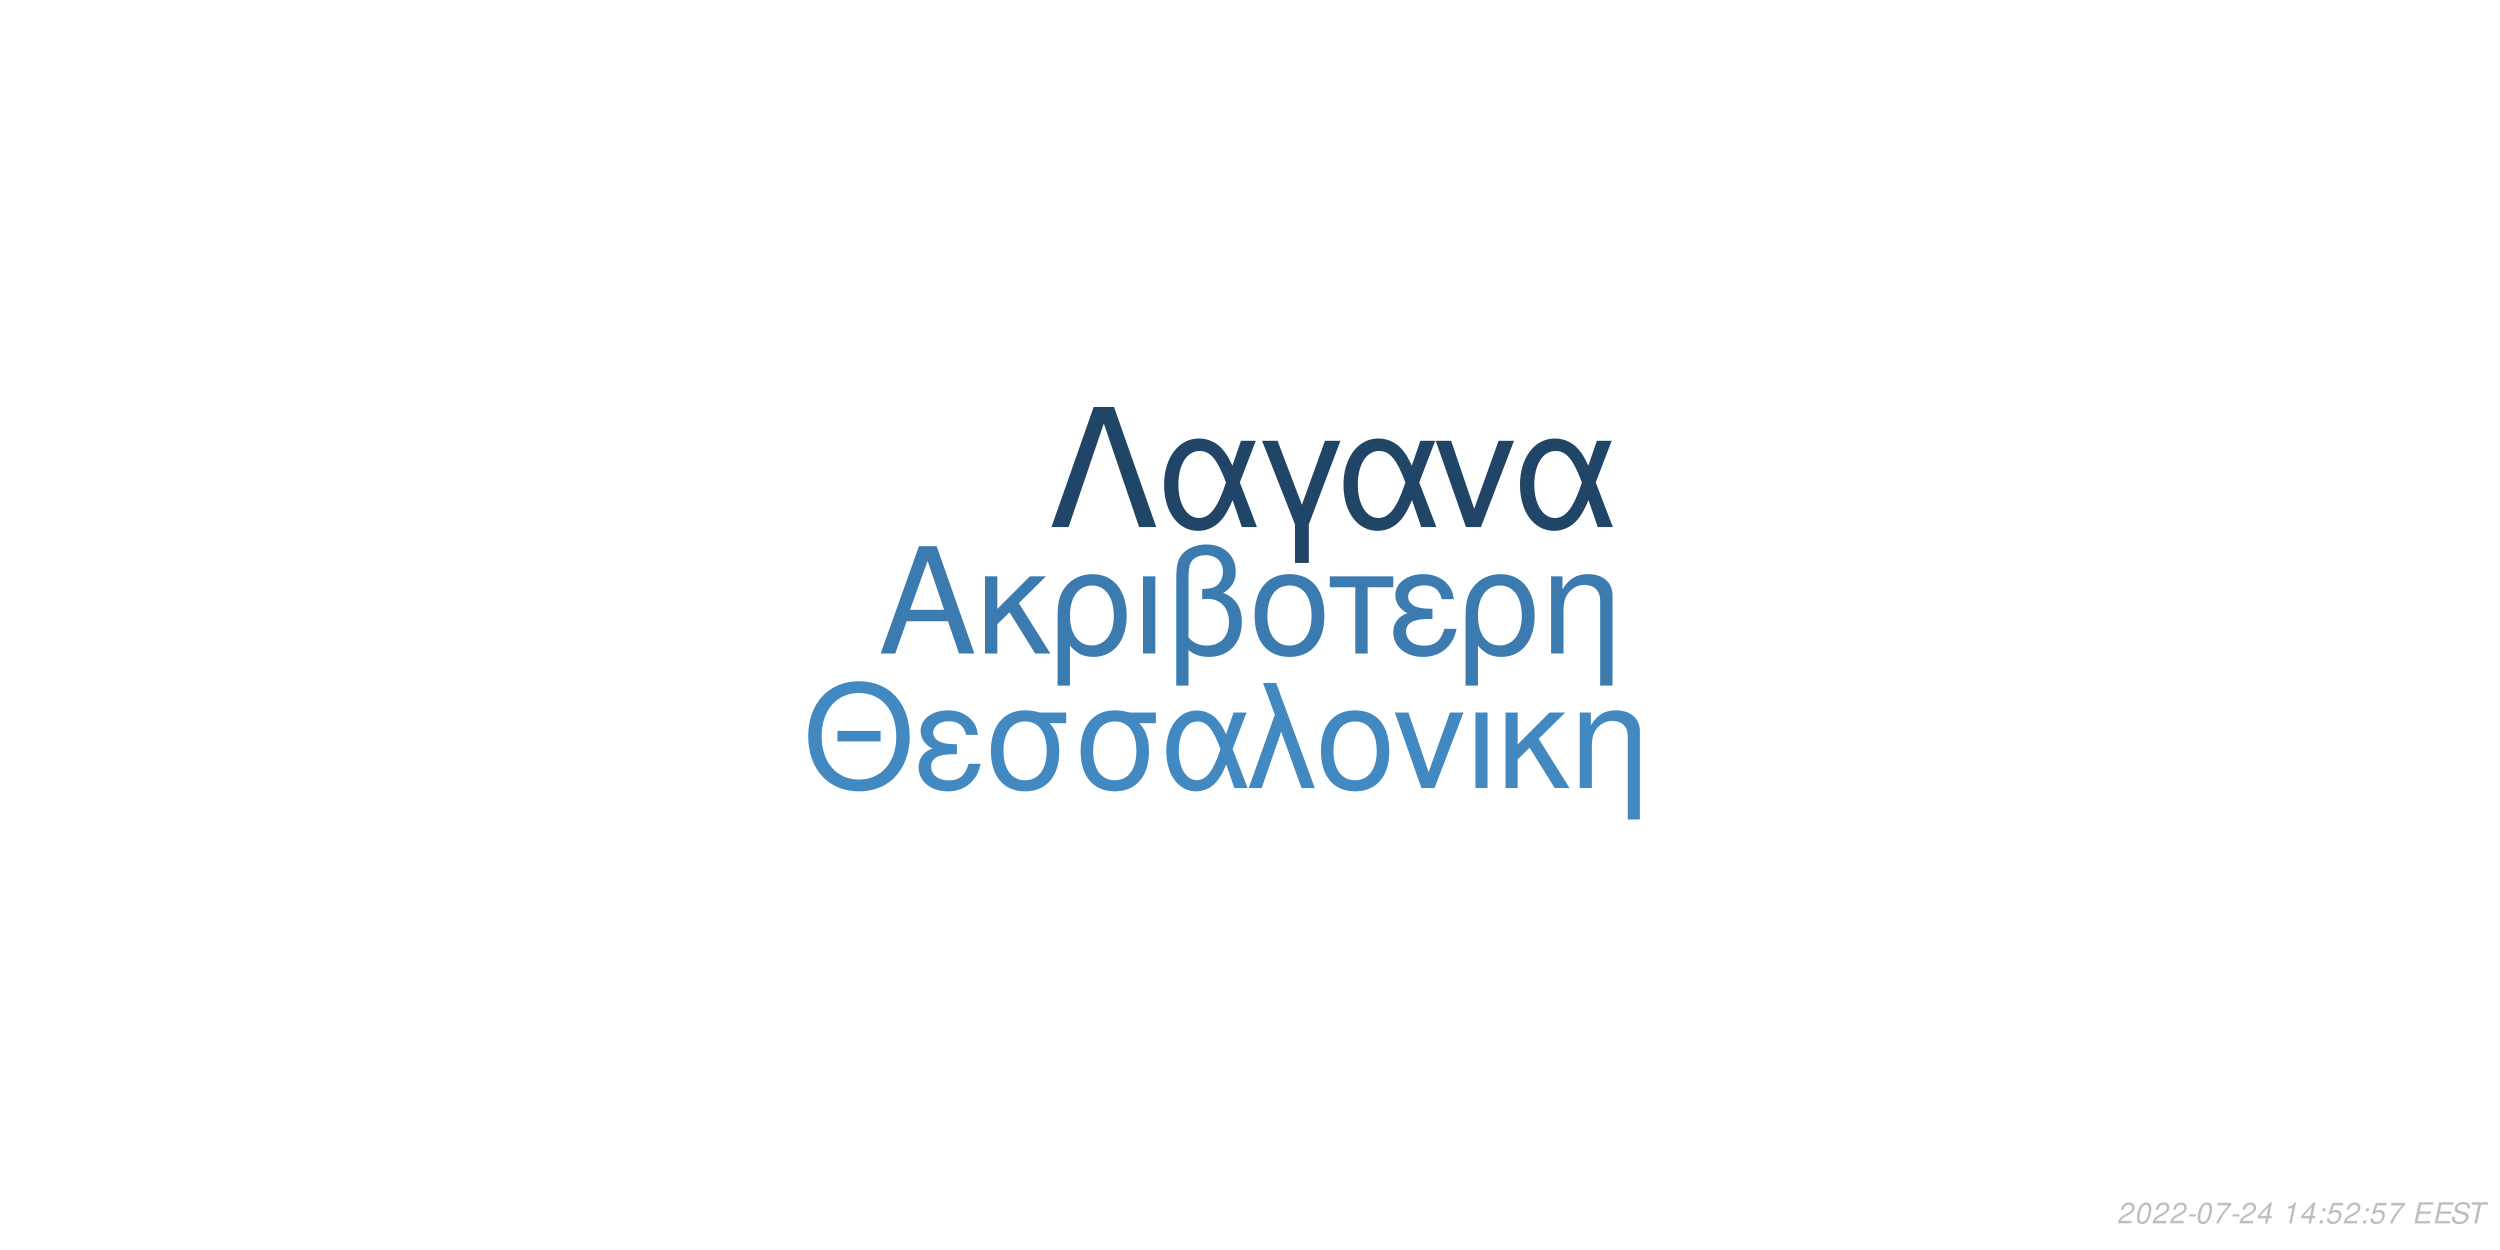
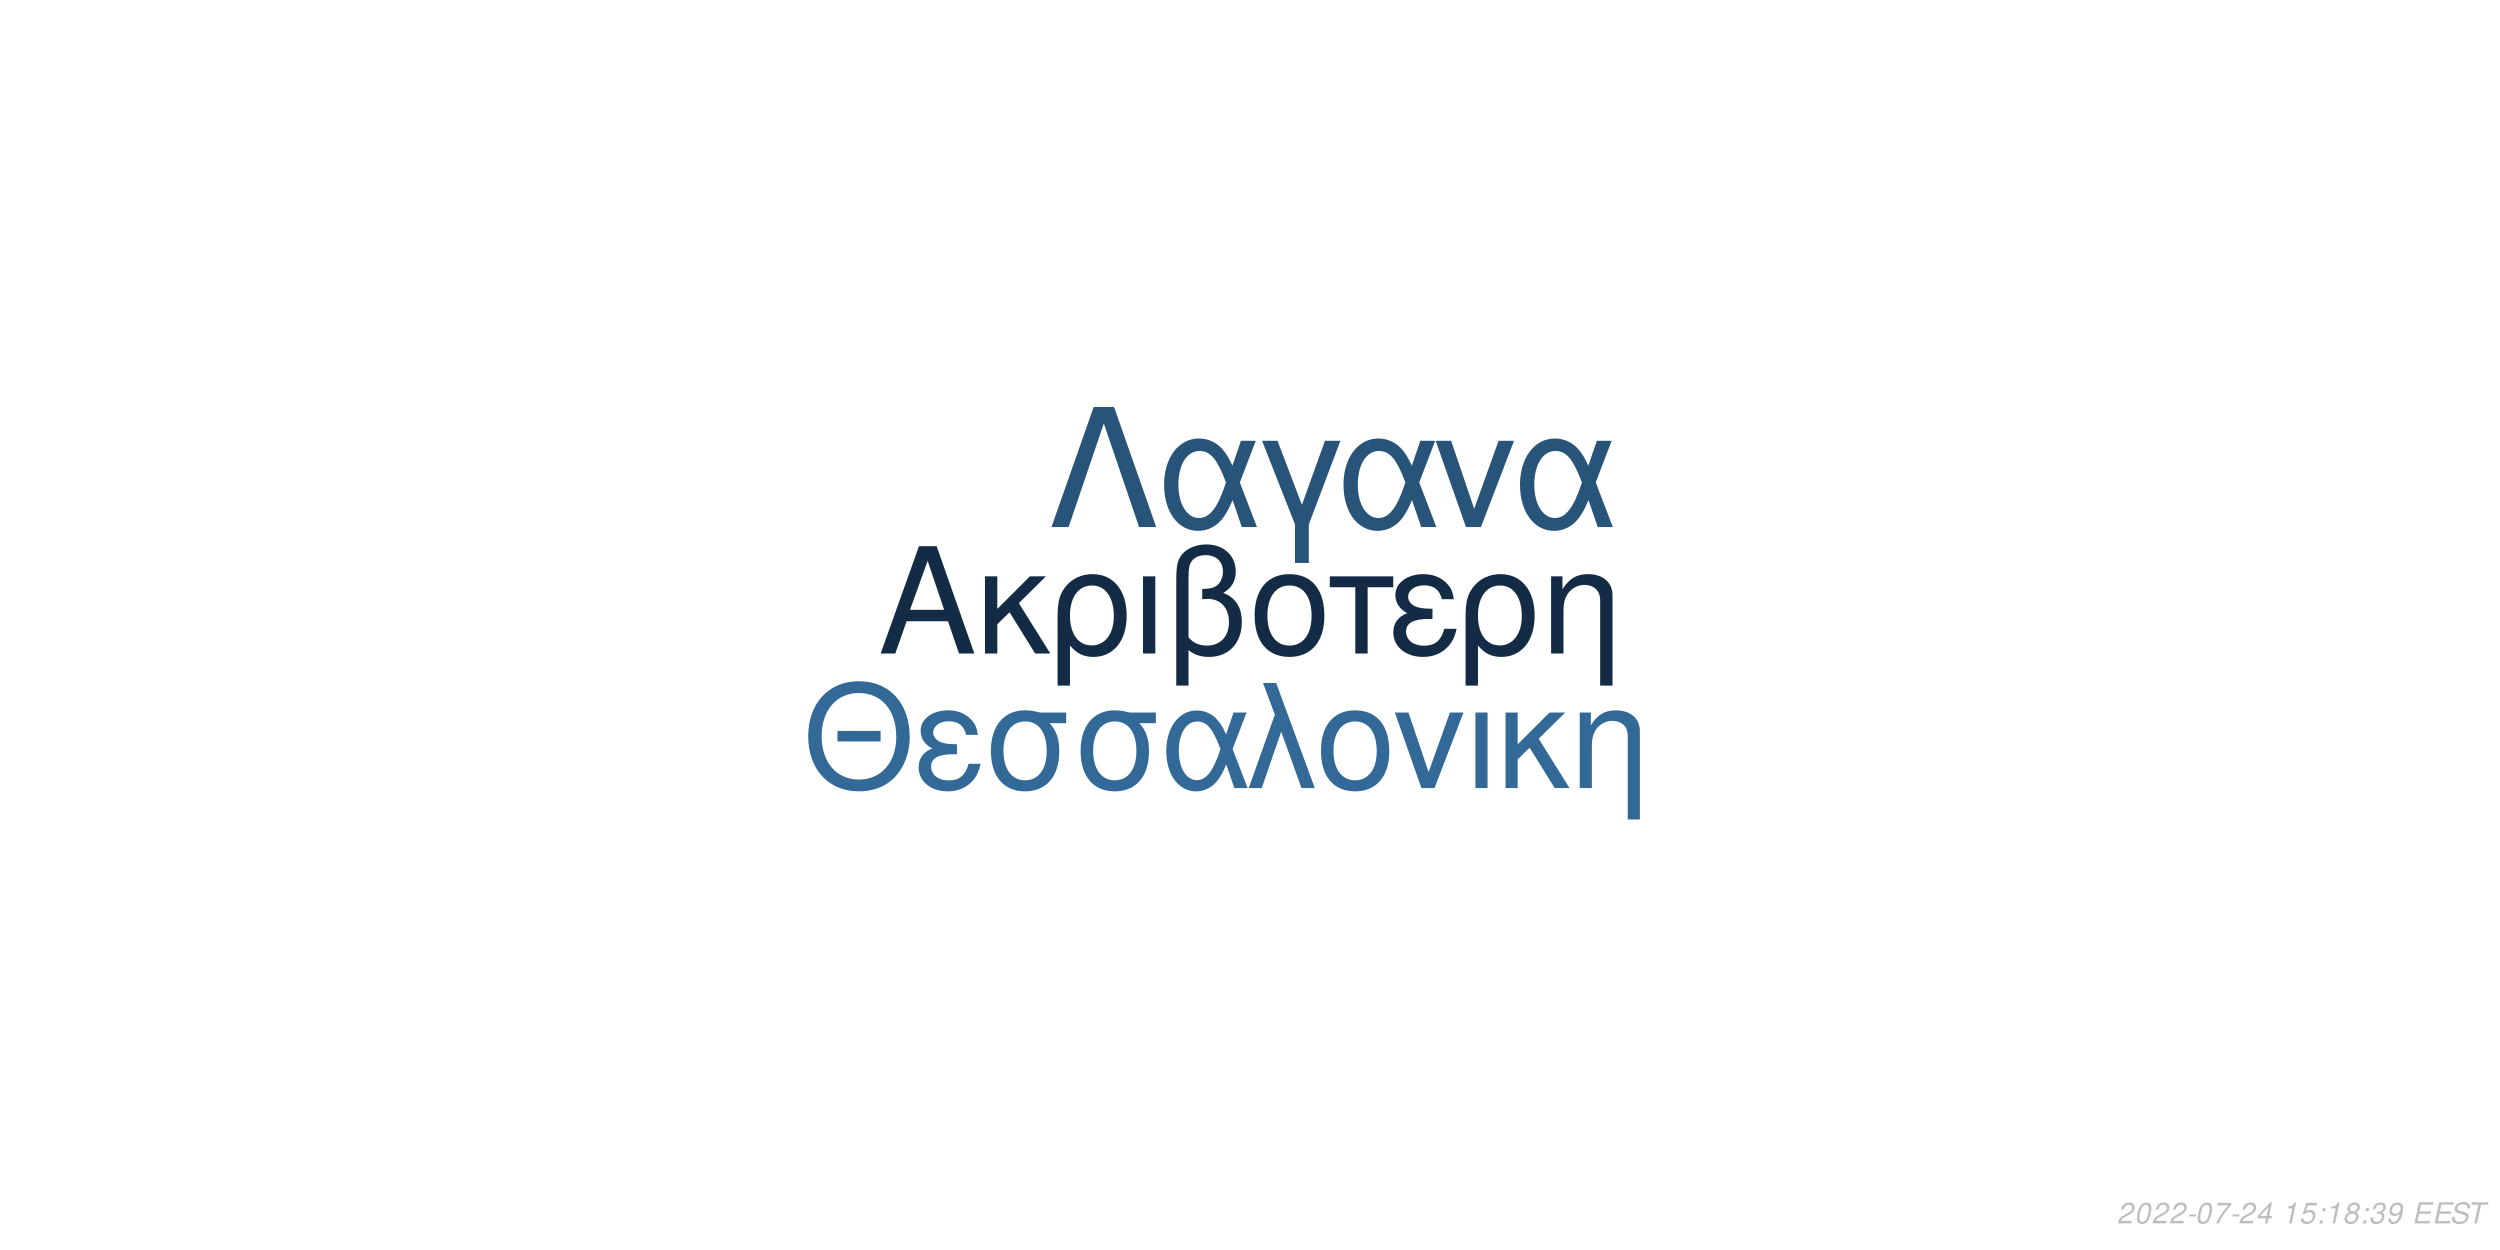
<svg xmlns="http://www.w3.org/2000/svg" xmlns:xlink="http://www.w3.org/1999/xlink" width="864pt" height="432pt" viewBox="0 0 864 432" version="1.1">
  <defs>
    <g>
      <symbol overflow="visible" id="glyph0-0">
        <path style="stroke:none;" d="" />
      </symbol>
      <symbol overflow="visible" id="glyph0-1">
        <path style="stroke:none;" d="M 24.125 -11.141 L 27.938 0 L 33.234 0 L 20.203 -37.094 L 14.094 -37.094 L 0.859 0 L 5.906 0 L 9.828 -11.141 Z M 22.797 -15.109 L 11 -15.109 L 17.094 -32.016 Z M 22.797 -15.109 " />
      </symbol>
      <symbol overflow="visible" id="glyph0-2">
        <path style="stroke:none;" d="M 7.172 -15.422 L 7.172 -26.672 L 2.906 -26.672 L 2.906 0 L 7.172 0 L 7.172 -10.125 L 11.406 -14.25 L 20.25 0 L 25.5 0 L 14.609 -17.406 L 23.969 -26.672 L 18.422 -26.672 Z M 7.172 -15.422 " />
      </symbol>
      <symbol overflow="visible" id="glyph0-3">
        <path style="stroke:none;" d="M 3 11.094 L 7.281 11.094 L 7.281 -2.797 C 9.516 -0.047 11.953 1.172 15.375 1.172 C 22.344 1.172 26.875 -4.422 26.875 -13.031 C 26.875 -21.891 22.297 -27.438 15.062 -27.438 C 11.297 -27.438 7.984 -25.906 5.797 -23.156 C 3.672 -20.516 3 -17.969 3 -12.359 Z M 14.906 -23.516 C 19.547 -23.516 22.438 -19.438 22.438 -12.922 C 22.438 -6.812 19.391 -2.797 14.812 -2.797 C 10.172 -2.797 7.281 -6.766 7.281 -13.125 C 7.281 -19.484 10.234 -23.516 14.906 -23.516 Z M 14.906 -23.516 " />
      </symbol>
      <symbol overflow="visible" id="glyph0-4">
        <path style="stroke:none;" d="M 3.516 0 L 7.781 0 L 7.781 -26.672 L 3.516 -26.672 Z M 3.516 0 " />
      </symbol>
      <symbol overflow="visible" id="glyph0-5">
        <path style="stroke:none;" d="M 4.016 11.094 L 8.25 11.094 L 8.25 -1.172 C 10.172 0.406 12.422 1.172 15.312 1.172 C 22.188 1.172 26.672 -3.609 26.672 -10.891 C 26.672 -15.984 24.578 -19.234 20.25 -20.969 C 23.109 -22.547 24.578 -25.031 24.578 -28.344 C 24.578 -33.844 20.406 -37.703 14.453 -37.703 C 10.938 -37.703 7.734 -36.391 6 -34.25 C 4.484 -32.422 4.016 -30.328 4.016 -25.391 Z M 8.25 -25.656 C 8.25 -29.359 8.5 -30.844 9.469 -32.062 C 10.375 -33.281 12.156 -34 14.094 -34 C 17.812 -34 20.156 -31.812 20.156 -28.297 C 20.156 -25.953 18.984 -23.812 17.297 -23.047 C 16.281 -22.547 15.469 -22.438 12.984 -22.297 L 12.984 -18.781 C 13.734 -18.828 14.344 -18.875 14.969 -18.875 C 19.344 -18.875 22.234 -15.719 22.234 -10.891 C 22.234 -5.906 19.281 -2.75 14.656 -2.75 C 11.953 -2.75 9.922 -3.609 8.25 -5.594 Z M 8.25 -25.656 " />
      </symbol>
      <symbol overflow="visible" id="glyph0-6">
        <path style="stroke:none;" d="M 14.094 -27.438 C 6.562 -27.438 2.094 -22.094 2.094 -13.125 C 2.094 -4.125 6.562 1.172 14.141 1.172 C 21.672 1.172 26.203 -4.172 26.203 -12.922 C 26.203 -22.188 21.828 -27.438 14.094 -27.438 Z M 14.141 -23.516 C 18.938 -23.516 21.781 -19.594 21.781 -12.984 C 21.781 -6.672 18.828 -2.75 14.141 -2.75 C 9.422 -2.75 6.516 -6.672 6.516 -13.125 C 6.516 -19.594 9.422 -23.516 14.141 -23.516 Z M 14.141 -23.516 " />
      </symbol>
      <symbol overflow="visible" id="glyph0-7">
        <path style="stroke:none;" d="M 7.891 0 L 12.156 0 L 12.156 -22.906 L 21.016 -22.906 L 21.016 -26.672 L -0.922 -26.672 L -0.922 -22.906 L 7.891 -22.906 Z M 7.891 0 " />
      </symbol>
      <symbol overflow="visible" id="glyph0-8">
        <path style="stroke:none;" d="M 14.562 -15.469 C 11.344 -15.469 9.562 -15.781 8.297 -16.438 C 6.922 -17.203 6.156 -18.328 6.156 -19.547 C 6.156 -21.891 8.453 -23.562 11.656 -23.562 C 15.062 -23.562 16.953 -22.094 17.812 -18.781 L 21.938 -18.781 C 21.578 -21.266 21.062 -22.5 19.797 -23.922 C 17.812 -26.203 14.906 -27.438 11.453 -27.438 C 5.797 -27.438 1.734 -24.375 1.734 -20.203 C 1.734 -17.609 3.156 -15.375 5.859 -13.938 C 2.797 -12.875 1.016 -10.484 1.016 -7.328 C 1.016 -2.391 5.297 1.172 11.25 1.172 C 14.969 1.172 17.906 -0.109 20.156 -2.641 C 21.578 -4.328 22.297 -5.797 22.906 -8.547 L 18.672 -8.547 C 17.5 -4.422 15.422 -2.703 11.609 -2.703 C 7.938 -2.703 5.438 -4.688 5.438 -7.578 C 5.438 -10.578 7.938 -11.953 13.484 -11.953 C 13.641 -11.953 14.094 -11.953 14.562 -11.906 Z M 14.562 -15.469 " />
      </symbol>
      <symbol overflow="visible" id="glyph0-9">
        <path style="stroke:none;" d="M 3.562 -26.672 L 3.562 0 L 7.844 0 L 7.844 -14.703 C 7.844 -17.906 8.5 -19.891 10.031 -21.531 C 11.406 -22.953 13.188 -23.719 15.062 -23.719 C 18.375 -23.719 20.516 -21.672 20.516 -18.469 L 20.516 11.094 L 24.781 11.094 L 24.781 -20.156 C 24.781 -24.578 21.469 -27.438 16.328 -27.438 C 12.359 -27.438 9.828 -25.906 7.484 -22.188 L 7.484 -26.672 Z M 3.562 -26.672 " />
      </symbol>
      <symbol overflow="visible" id="glyph1-0">
        <path style="stroke:none;" d="" />
      </symbol>
      <symbol overflow="visible" id="glyph1-1">
        <path style="stroke:none;" d="M 26.859 -19.734 L 11.953 -19.734 L 11.953 -16.094 L 26.859 -16.094 Z M 19.328 -36.922 C 8.922 -36.922 1.844 -29.25 1.844 -17.891 C 1.844 -6.484 8.875 1.141 19.391 1.141 C 23.812 1.141 27.703 -0.203 30.641 -2.688 C 34.578 -6.031 36.922 -11.656 36.922 -17.594 C 36.922 -29.297 30 -36.922 19.328 -36.922 Z M 19.328 -32.844 C 27.203 -32.844 32.281 -26.906 32.281 -17.688 C 32.281 -8.922 27.062 -2.938 19.391 -2.938 C 11.609 -2.938 6.484 -8.922 6.484 -17.891 C 6.484 -26.859 11.609 -32.844 19.328 -32.844 Z M 19.328 -32.844 " />
      </symbol>
      <symbol overflow="visible" id="glyph1-2">
        <path style="stroke:none;" d="M 14.25 -15.141 C 11.109 -15.141 9.375 -15.453 8.125 -16.094 C 6.781 -16.844 6.031 -17.938 6.031 -19.141 C 6.031 -21.422 8.266 -23.078 11.406 -23.078 C 14.75 -23.078 16.594 -21.625 17.438 -18.391 L 21.469 -18.391 C 21.125 -20.828 20.625 -22.031 19.391 -23.422 C 17.438 -25.656 14.594 -26.859 11.219 -26.859 C 5.688 -26.859 1.688 -23.875 1.688 -19.781 C 1.688 -17.234 3.094 -15.047 5.734 -13.656 C 2.734 -12.609 1 -10.266 1 -7.172 C 1 -2.344 5.188 1.141 11.016 1.141 C 14.656 1.141 17.547 -0.094 19.734 -2.594 C 21.125 -4.234 21.828 -5.688 22.422 -8.375 L 18.281 -8.375 C 17.141 -4.328 15.094 -2.641 11.359 -2.641 C 7.766 -2.641 5.328 -4.578 5.328 -7.422 C 5.328 -10.359 7.766 -11.703 13.203 -11.703 C 13.359 -11.703 13.797 -11.703 14.25 -11.656 Z M 14.25 -15.141 " />
      </symbol>
      <symbol overflow="visible" id="glyph1-3">
        <path style="stroke:none;" d="M 29 -26.109 L 19.938 -26.109 C 17.594 -26.703 16.438 -26.859 14.703 -26.859 C 7.469 -26.859 2.984 -21.469 2.984 -12.859 C 2.984 -4.031 7.375 1.141 14.797 1.141 C 22.172 1.141 26.609 -4.078 26.609 -12.656 C 26.609 -17.047 25.656 -19.828 23.266 -22.422 L 29 -22.422 Z M 14.797 -23.016 C 19.531 -23.016 22.266 -19.234 22.266 -12.75 C 22.266 -6.531 19.438 -2.688 14.797 -2.688 C 10.172 -2.688 7.328 -6.531 7.328 -12.859 C 7.328 -19.188 10.172 -23.016 14.797 -23.016 Z M 14.797 -23.016 " />
      </symbol>
      <symbol overflow="visible" id="glyph1-4">
        <path style="stroke:none;" d="M 29.344 -26.109 L 24.859 -26.109 L 22.266 -18.578 C 21.125 -21.031 20.484 -22.125 19.328 -23.469 C 17.547 -25.609 14.906 -26.812 12.156 -26.812 C 5.984 -26.812 1.594 -20.984 1.594 -12.812 C 1.594 -4.578 5.828 1.141 11.906 1.141 C 14.953 1.141 17.734 -0.344 19.625 -3.047 C 20.672 -4.531 21.281 -5.688 22.328 -8.172 L 25.109 0 L 29.703 0 L 24.516 -13.5 Z M 20.328 -13.5 C 17.891 -5.922 15.453 -2.734 12.156 -2.734 C 8.516 -2.734 5.922 -6.922 5.922 -12.812 C 5.922 -18.938 8.516 -23.016 12.359 -23.016 C 15.594 -23.016 17.688 -20.531 20.328 -13.5 Z M 20.328 -13.5 " />
      </symbol>
      <symbol overflow="visible" id="glyph1-5">
        <path style="stroke:none;" d="M 1.094 0 L 5.578 0 L 12.312 -19.484 L 19.328 0 L 23.922 0 L 10.562 -36.328 L 6.031 -36.328 L 10.109 -25.359 Z M 1.094 0 " />
      </symbol>
      <symbol overflow="visible" id="glyph1-6">
        <path style="stroke:none;" d="M 13.797 -26.859 C 6.422 -26.859 2.047 -21.625 2.047 -12.859 C 2.047 -4.031 6.422 1.141 13.859 1.141 C 21.234 1.141 25.656 -4.078 25.656 -12.656 C 25.656 -21.719 21.375 -26.859 13.797 -26.859 Z M 13.859 -23.016 C 18.531 -23.016 21.328 -19.188 21.328 -12.703 C 21.328 -6.531 18.438 -2.688 13.859 -2.688 C 9.219 -2.688 6.375 -6.531 6.375 -12.859 C 6.375 -19.188 9.219 -23.016 13.859 -23.016 Z M 13.859 -23.016 " />
      </symbol>
      <symbol overflow="visible" id="glyph1-7">
        <path style="stroke:none;" d="M 14.297 0 L 24.312 -26.109 L 19.625 -26.109 L 12.25 -5.531 L 5.281 -26.109 L 0.594 -26.109 L 9.766 0 Z M 14.297 0 " />
      </symbol>
      <symbol overflow="visible" id="glyph1-8">
        <path style="stroke:none;" d="M 3.438 0 L 7.625 0 L 7.625 -26.109 L 3.438 -26.109 Z M 3.438 0 " />
      </symbol>
      <symbol overflow="visible" id="glyph1-9">
        <path style="stroke:none;" d="M 7.031 -15.094 L 7.031 -26.109 L 2.844 -26.109 L 2.844 0 L 7.031 0 L 7.031 -9.922 L 11.156 -13.953 L 19.828 0 L 24.969 0 L 14.297 -17.047 L 23.469 -26.109 L 18.031 -26.109 Z M 7.031 -15.094 " />
      </symbol>
      <symbol overflow="visible" id="glyph1-10">
        <path style="stroke:none;" d="M 3.484 -26.109 L 3.484 0 L 7.672 0 L 7.672 -14.406 C 7.672 -17.547 8.328 -19.484 9.812 -21.078 C 11.156 -22.469 12.906 -23.219 14.75 -23.219 C 17.984 -23.219 20.078 -21.234 20.078 -18.094 L 20.078 10.859 L 24.266 10.859 L 24.266 -19.734 C 24.266 -24.062 21.031 -26.859 16 -26.859 C 12.109 -26.859 9.609 -25.359 7.328 -21.719 L 7.328 -26.109 Z M 3.484 -26.109 " />
      </symbol>
      <symbol overflow="visible" id="glyph2-0">
        <path style="stroke:none;" d="" />
      </symbol>
      <symbol overflow="visible" id="glyph2-1">
        <path style="stroke:none;" d="M 22.531 -41.484 L 15.484 -41.484 L 0.906 0 L 6.828 0 L 19 -35.797 L 31.188 0 L 37.109 0 Z M 22.531 -41.484 " />
      </symbol>
      <symbol overflow="visible" id="glyph2-2">
        <path style="stroke:none;" d="M 33.516 -29.812 L 28.391 -29.812 L 25.438 -21.219 C 24.125 -24.016 23.391 -25.266 22.078 -26.797 C 20.031 -29.25 17.016 -30.609 13.891 -30.609 C 6.828 -30.609 1.828 -23.953 1.828 -14.625 C 1.828 -5.234 6.656 1.312 13.594 1.312 C 17.078 1.312 20.266 -0.391 22.422 -3.469 C 23.609 -5.172 24.297 -6.484 25.5 -9.328 L 28.688 0 L 33.922 0 L 28 -15.422 Z M 23.219 -15.422 C 20.422 -6.766 17.641 -3.125 13.891 -3.125 C 9.734 -3.125 6.766 -7.906 6.766 -14.625 C 6.766 -21.625 9.734 -26.297 14.109 -26.297 C 17.812 -26.297 20.203 -23.453 23.219 -15.422 Z M 23.219 -15.422 " />
      </symbol>
      <symbol overflow="visible" id="glyph2-3">
        <path style="stroke:none;" d="M 12.062 12.406 L 16.844 12.406 L 16.844 -0.906 L 27.766 -29.812 L 22.422 -29.812 L 14.453 -7.688 L 6.031 -29.812 L 0.688 -29.812 L 12.062 -0.906 Z M 12.062 12.406 " />
      </symbol>
      <symbol overflow="visible" id="glyph2-4">
        <path style="stroke:none;" d="M 16.328 0 L 27.766 -29.812 L 22.422 -29.812 L 14 -6.312 L 6.031 -29.812 L 0.688 -29.812 L 11.156 0 Z M 16.328 0 " />
      </symbol>
      <symbol overflow="visible" id="glyph3-0">
        <path style="stroke:none;" d="" />
      </symbol>
      <symbol overflow="visible" id="glyph3-1">
        <path style="stroke:none;" d="M 5.234 -0.875 L 1.469 -0.875 C 1.641 -1.375 2.203 -1.891 3.109 -2.344 L 4.234 -2.938 C 5.562 -3.625 6.219 -4.469 6.219 -5.484 C 6.219 -5.938 6.062 -6.359 5.797 -6.656 C 5.469 -7.047 4.984 -7.234 4.312 -7.234 C 2.766 -7.234 1.891 -6.453 1.484 -4.734 L 2.375 -4.734 C 2.484 -5.188 2.609 -5.484 2.797 -5.75 C 3.094 -6.203 3.609 -6.453 4.188 -6.453 C 4.891 -6.453 5.344 -6.031 5.344 -5.375 C 5.344 -4.703 4.859 -4.094 4.016 -3.656 L 2.984 -3.125 C 1.234 -2.188 0.797 -1.656 0.344 -0.016 L 5.047 -0.016 Z M 5.234 -0.875 " />
      </symbol>
      <symbol overflow="visible" id="glyph3-2">
        <path style="stroke:none;" d="M 4.203 -7.234 C 3.375 -7.234 2.688 -6.812 2.125 -5.984 C 1.484 -5.047 0.984 -3.188 0.984 -1.734 C 0.984 -1.109 1.172 -0.562 1.484 -0.266 C 1.797 0.047 2.281 0.234 2.766 0.234 C 3.625 0.234 4.281 -0.156 4.859 -1.016 C 5.516 -1.953 6 -3.797 6 -5.266 C 6 -6.5 5.328 -7.234 4.203 -7.234 Z M 4.094 -6.453 C 4.734 -6.453 5.125 -5.984 5.125 -5.156 C 5.125 -4.203 4.781 -2.625 4.406 -1.812 C 3.984 -0.938 3.516 -0.547 2.875 -0.547 C 2.25 -0.547 1.875 -1.031 1.875 -1.828 C 1.875 -2.797 2.203 -4.344 2.594 -5.203 C 2.984 -6.047 3.453 -6.453 4.094 -6.453 Z M 4.094 -6.453 " />
      </symbol>
      <symbol overflow="visible" id="glyph3-3">
        <path style="stroke:none;" d="M 3.516 -3.125 L 1.125 -3.125 L 0.969 -2.406 L 3.359 -2.406 Z M 3.516 -3.125 " />
      </symbol>
      <symbol overflow="visible" id="glyph3-4">
        <path style="stroke:none;" d="M 6.703 -7.094 L 1.953 -7.094 L 1.766 -6.219 L 5.594 -6.219 C 3.344 -3.688 2.266 -2.109 1.375 0 L 2.344 0 C 3.031 -1.906 4.828 -4.594 6.547 -6.281 Z M 6.703 -7.094 " />
      </symbol>
      <symbol overflow="visible" id="glyph3-5">
        <path style="stroke:none;" d="M 3.625 -1.75 L 3.266 0 L 4.141 0 L 4.516 -1.75 L 5.562 -1.75 L 5.734 -2.531 L 4.688 -2.531 L 5.688 -7.234 L 5.016 -7.234 L 0.844 -2.672 L 0.641 -1.75 Z M 3.797 -2.531 L 1.594 -2.531 L 4.469 -5.703 Z M 3.797 -2.531 " />
      </symbol>
      <symbol overflow="visible" id="glyph3-6">
        <path style="stroke:none;" d="" />
      </symbol>
      <symbol overflow="visible" id="glyph3-7">
        <path style="stroke:none;" d="M 3.703 -5.188 L 2.594 0 L 3.469 0 L 5.016 -7.234 L 4.438 -7.234 C 3.906 -6.156 3.688 -6.016 2.234 -5.812 L 2.109 -5.188 Z M 3.703 -5.188 " />
      </symbol>
      <symbol overflow="visible" id="glyph3-8">
+         <path style="stroke:none;" d="M 6.297 -7.094 L 2.594 -7.094 L 1.234 -3.234 L 2.047 -3.234 C 2.656 -3.766 2.938 -3.906 3.531 -3.906 C 4.328 -3.906 4.797 -3.453 4.797 -2.688 C 4.797 -1.438 3.969 -0.547 2.828 -0.547 C 2.031 -0.547 1.609 -0.938 1.578 -1.734 L 0.703 -1.734 L 0.703 -1.516 C 0.703 -0.938 0.844 -0.547 1.188 -0.266 C 1.562 0.062 2.078 0.234 2.703 0.234 C 3.656 0.234 4.391 -0.156 4.984 -0.922 C 5.422 -1.5 5.672 -2.234 5.672 -2.953 C 5.672 -4 4.938 -4.672 3.812 -4.672 C 3.328 -4.672 2.906 -4.547 2.406 -4.234 L 3.109 -6.219 L 6.109 -6.219 Z M 6.297 -7.094 " />
+       </symbol>
+       <symbol overflow="visible" id="glyph3-9">
        <path style="stroke:none;" d="M 2.359 -1.031 L 1.312 -1.031 L 1.094 0 L 2.141 0 Z M 3.266 -5.234 L 2.219 -5.234 L 2 -4.203 L 3.047 -4.203 Z M 3.266 -5.234 " />
      </symbol>
-       <symbol overflow="visible" id="glyph3-9">
-         <path style="stroke:none;" d="M 6.297 -7.094 L 2.594 -7.094 L 1.234 -3.234 L 2.047 -3.234 C 2.656 -3.766 2.938 -3.906 3.531 -3.906 C 4.328 -3.906 4.797 -3.453 4.797 -2.688 C 4.797 -1.438 3.969 -0.547 2.828 -0.547 C 2.031 -0.547 1.609 -0.938 1.578 -1.734 L 0.703 -1.734 L 0.703 -1.516 C 0.703 -0.938 0.844 -0.547 1.188 -0.266 C 1.562 0.062 2.078 0.234 2.703 0.234 C 3.656 0.234 4.391 -0.156 4.984 -0.922 C 5.422 -1.5 5.672 -2.234 5.672 -2.953 C 5.672 -4 4.938 -4.672 3.812 -4.672 C 3.328 -4.672 2.906 -4.547 2.406 -4.234 L 3.109 -6.219 L 6.109 -6.219 Z M 6.297 -7.094 " />
+       <symbol overflow="visible" id="glyph3-10">
+         <path style="stroke:none;" d="M 4.766 -3.797 C 5.078 -3.969 5.234 -4.078 5.438 -4.234 C 5.812 -4.594 6.062 -5.172 6.062 -5.734 C 6.062 -6.625 5.344 -7.234 4.266 -7.234 C 2.812 -7.234 1.703 -6.219 1.703 -4.875 C 1.703 -4.406 1.875 -4.125 2.359 -3.812 C 1.297 -3.312 0.75 -2.516 0.75 -1.469 C 0.75 -0.438 1.547 0.234 2.812 0.234 C 3.656 0.234 4.359 -0.094 4.938 -0.734 C 5.359 -1.234 5.609 -1.859 5.609 -2.438 C 5.609 -3.047 5.312 -3.516 4.766 -3.797 Z M 4.109 -6.453 C 4.797 -6.453 5.188 -6.125 5.188 -5.578 C 5.188 -5.266 5.062 -4.922 4.859 -4.672 C 4.562 -4.312 4.188 -4.156 3.656 -4.156 C 2.984 -4.156 2.594 -4.453 2.594 -4.984 C 2.594 -5.859 3.203 -6.453 4.109 -6.453 Z M 3.453 -3.406 C 4.234 -3.406 4.734 -2.984 4.734 -2.312 C 4.734 -1.312 3.922 -0.547 2.875 -0.547 C 2.125 -0.547 1.625 -0.969 1.625 -1.625 C 1.625 -2.609 2.438 -3.406 3.453 -3.406 Z M 3.453 -3.406 " />
      </symbol>
-       <symbol overflow="visible" id="glyph3-10">
+       <symbol overflow="visible" id="glyph3-11">
+         <path style="stroke:none;" d="M 2.922 -3.312 C 3.125 -3.344 3.234 -3.344 3.375 -3.344 C 4.203 -3.344 4.688 -3 4.688 -2.406 C 4.688 -1.312 3.906 -0.547 2.781 -0.547 C 2.047 -0.547 1.594 -0.938 1.594 -1.562 C 1.594 -1.719 1.609 -1.844 1.656 -2.094 L 0.766 -2.094 C 0.734 -1.797 0.719 -1.641 0.719 -1.469 C 0.719 -0.375 1.406 0.234 2.641 0.234 C 3.547 0.234 4.297 -0.078 4.812 -0.656 C 5.266 -1.156 5.562 -1.875 5.562 -2.547 C 5.562 -3.125 5.344 -3.453 4.797 -3.734 C 5.641 -4.234 6.016 -4.844 6.016 -5.734 C 6.016 -6.656 5.312 -7.234 4.203 -7.234 C 3.375 -7.234 2.672 -6.938 2.188 -6.375 C 1.891 -6.031 1.703 -5.641 1.516 -4.906 L 2.391 -4.906 C 2.5 -5.359 2.594 -5.594 2.734 -5.812 C 3.047 -6.234 3.516 -6.453 4.078 -6.453 C 4.734 -6.453 5.141 -6.125 5.141 -5.578 C 5.141 -5.188 5.016 -4.797 4.797 -4.547 C 4.516 -4.234 4 -4.062 3.266 -4.062 L 3.078 -4.062 Z M 2.922 -3.312 " />
+       </symbol>
+       <symbol overflow="visible" id="glyph3-12">
+         <path style="stroke:none;" d="M 0.844 -1.656 C 0.844 -1.547 0.844 -1.438 0.844 -1.375 C 0.844 -0.406 1.531 0.234 2.578 0.234 C 3.203 0.234 3.766 0.016 4.297 -0.438 C 4.938 -1 5.312 -1.656 5.594 -2.719 C 5.844 -3.672 6.016 -4.766 6.016 -5.375 C 6.016 -5.844 5.844 -6.328 5.547 -6.656 C 5.203 -7.031 4.703 -7.234 4.062 -7.234 C 2.516 -7.234 1.297 -5.938 1.297 -4.266 C 1.297 -3.203 1.984 -2.547 3.047 -2.547 C 3.484 -2.547 3.953 -2.672 4.281 -2.891 C 4.406 -2.984 4.547 -3.078 4.828 -3.344 C 4.438 -1.484 3.703 -0.547 2.703 -0.547 C 2.109 -0.547 1.719 -0.938 1.719 -1.547 L 1.719 -1.656 Z M 3.953 -6.453 C 4.625 -6.453 5.141 -5.953 5.141 -5.281 C 5.141 -4.188 4.312 -3.312 3.297 -3.312 C 2.594 -3.312 2.172 -3.734 2.172 -4.453 C 2.172 -5.562 2.984 -6.453 3.953 -6.453 Z M 3.953 -6.453 " />
+       </symbol>
+       <symbol overflow="visible" id="glyph3-13">
        <path style="stroke:none;" d="M 2.547 -3.312 L 6.5 -3.312 L 6.688 -4.141 L 2.719 -4.141 L 3.219 -6.469 L 7.344 -6.469 L 7.516 -7.297 L 2.453 -7.297 L 0.906 0 L 6.125 0 L 6.297 -0.812 L 2.016 -0.812 Z M 2.547 -3.312 " />
      </symbol>
-       <symbol overflow="visible" id="glyph3-11">
+       <symbol overflow="visible" id="glyph3-14">
        <path style="stroke:none;" d="M 7.062 -5.156 C 7.125 -5.438 7.141 -5.562 7.141 -5.703 C 7.141 -6.156 6.938 -6.594 6.594 -6.891 C 6.188 -7.25 5.656 -7.406 4.875 -7.406 C 3.844 -7.406 3.047 -7.125 2.5 -6.562 C 2.094 -6.141 1.781 -5.438 1.781 -4.922 C 1.781 -4.297 2.219 -3.766 2.891 -3.562 L 4.594 -3.094 C 5.406 -2.859 5.734 -2.578 5.734 -2.094 C 5.734 -1.781 5.547 -1.406 5.266 -1.141 C 4.844 -0.766 4.266 -0.578 3.453 -0.578 C 2.328 -0.578 1.812 -0.984 1.812 -1.906 C 1.812 -2.047 1.812 -2.125 1.844 -2.312 L 0.984 -2.312 C 0.906 -2.062 0.891 -1.906 0.891 -1.688 C 0.891 -0.484 1.797 0.234 3.297 0.234 C 4.359 0.234 5.234 -0.062 5.812 -0.609 C 6.344 -1.078 6.688 -1.797 6.688 -2.375 C 6.688 -2.641 6.609 -2.906 6.453 -3.156 C 6.234 -3.5 5.938 -3.703 5.469 -3.828 L 3.75 -4.312 C 2.984 -4.547 2.734 -4.734 2.734 -5.188 C 2.734 -5.547 2.875 -5.844 3.188 -6.109 C 3.547 -6.438 4.031 -6.594 4.703 -6.594 C 5.266 -6.594 5.688 -6.484 5.906 -6.297 C 6.094 -6.125 6.219 -5.797 6.219 -5.516 C 6.219 -5.422 6.203 -5.344 6.188 -5.156 Z M 7.062 -5.156 " />
      </symbol>
-       <symbol overflow="visible" id="glyph3-12">
+       <symbol overflow="visible" id="glyph3-15">
        <path style="stroke:none;" d="M 4.938 -6.469 L 7.312 -6.469 L 7.484 -7.297 L 1.75 -7.297 L 1.578 -6.469 L 3.984 -6.469 L 2.609 0 L 3.547 0 Z M 4.938 -6.469 " />
      </symbol>
    </g>
  </defs>
  <g id="surface1">
    <rect x="0" y="0" width="864" height="432" style="fill:rgb(100%,100%,100%);fill-opacity:1;stroke:none;" />
-     <g style="fill:rgb(23.137%,48.235%,68.627%);fill-opacity:1;">
+     <g style="fill:rgb(7.451%,16.863%,26.667%);fill-opacity:1;">
      <use xlink:href="#glyph0-1" x="303.5" y="225.861" />
      <use xlink:href="#glyph0-2" x="337.5" y="225.861" />
      <use xlink:href="#glyph0-3" x="362.5" y="225.861" />
      <use xlink:href="#glyph0-4" x="391.5" y="225.861" />
      <use xlink:href="#glyph0-5" x="402.5" y="225.861" />
      <use xlink:href="#glyph0-6" x="431.5" y="225.861" />
      <use xlink:href="#glyph0-7" x="460.5" y="225.861" />
      <use xlink:href="#glyph0-8" x="480.5" y="225.861" />
      <use xlink:href="#glyph0-3" x="503.5" y="225.861" />
      <use xlink:href="#glyph0-9" x="532.5" y="225.861" />
    </g>
-     <g style="fill:rgb(25.882%,53.725%,75.686%);fill-opacity:1;">
+     <g style="fill:rgb(19.608%,41.176%,58.824%);fill-opacity:1;">
      <use xlink:href="#glyph1-1" x="277.473" y="272.354" />
      <use xlink:href="#glyph1-2" x="316.473" y="272.354" />
      <use xlink:href="#glyph1-3" x="339.473" y="272.354" />
      <use xlink:href="#glyph1-3" x="370.473" y="272.354" />
      <use xlink:href="#glyph1-4" x="401.473" y="272.354" />
      <use xlink:href="#glyph1-5" x="430.473" y="272.354" />
      <use xlink:href="#glyph1-6" x="454.473" y="272.354" />
      <use xlink:href="#glyph1-7" x="481.473" y="272.354" />
      <use xlink:href="#glyph1-8" x="506.473" y="272.354" />
      <use xlink:href="#glyph1-9" x="517.473" y="272.354" />
      <use xlink:href="#glyph1-10" x="542.473" y="272.354" />
    </g>
-     <g style="fill:rgb(12.549%,27.059%,40%);fill-opacity:1;">
+     <g style="fill:rgb(15.686%,32.941%,47.843%);fill-opacity:1;">
      <use xlink:href="#glyph2-1" x="362.484" y="182.152" />
      <use xlink:href="#glyph2-2" x="400.484" y="182.152" />
      <use xlink:href="#glyph2-3" x="435.484" y="182.152" />
      <use xlink:href="#glyph2-2" x="462.484" y="182.152" />
      <use xlink:href="#glyph2-4" x="495.484" y="182.152" />
      <use xlink:href="#glyph2-2" x="523.484" y="182.152" />
    </g>
    <g style="fill:rgb(74.51%,74.51%,74.51%);fill-opacity:1;">
      <use xlink:href="#glyph3-1" x="731.52" y="422.81" />
      <use xlink:href="#glyph3-2" x="737.52" y="422.81" />
      <use xlink:href="#glyph3-1" x="743.52" y="422.81" />
      <use xlink:href="#glyph3-1" x="749.52" y="422.81" />
      <use xlink:href="#glyph3-3" x="755.52" y="422.81" />
      <use xlink:href="#glyph3-2" x="758.52" y="422.81" />
      <use xlink:href="#glyph3-4" x="764.52" y="422.81" />
      <use xlink:href="#glyph3-3" x="770.52" y="422.81" />
      <use xlink:href="#glyph3-1" x="773.52" y="422.81" />
      <use xlink:href="#glyph3-5" x="779.52" y="422.81" />
      <use xlink:href="#glyph3-6" x="785.52" y="422.81" />
      <use xlink:href="#glyph3-7" x="788.52" y="422.81" />
-       <use xlink:href="#glyph3-5" x="794.52" y="422.81" />
-       <use xlink:href="#glyph3-8" x="800.52" y="422.81" />
-       <use xlink:href="#glyph3-9" x="803.52" y="422.81" />
-       <use xlink:href="#glyph3-1" x="809.52" y="422.81" />
-       <use xlink:href="#glyph3-8" x="815.52" y="422.81" />
-       <use xlink:href="#glyph3-9" x="818.52" y="422.81" />
-       <use xlink:href="#glyph3-4" x="824.52" y="422.81" />
+       <use xlink:href="#glyph3-8" x="794.52" y="422.81" />
+       <use xlink:href="#glyph3-9" x="800.52" y="422.81" />
+       <use xlink:href="#glyph3-7" x="803.52" y="422.81" />
+       <use xlink:href="#glyph3-10" x="809.52" y="422.81" />
+       <use xlink:href="#glyph3-9" x="815.52" y="422.81" />
+       <use xlink:href="#glyph3-11" x="818.52" y="422.81" />
+       <use xlink:href="#glyph3-12" x="824.52" y="422.81" />
      <use xlink:href="#glyph3-6" x="830.52" y="422.81" />
-       <use xlink:href="#glyph3-10" x="833.52" y="422.81" />
-       <use xlink:href="#glyph3-10" x="840.52" y="422.81" />
-       <use xlink:href="#glyph3-11" x="846.52" y="422.81" />
-       <use xlink:href="#glyph3-12" x="852.52" y="422.81" />
+       <use xlink:href="#glyph3-13" x="833.52" y="422.81" />
+       <use xlink:href="#glyph3-13" x="840.52" y="422.81" />
+       <use xlink:href="#glyph3-14" x="846.52" y="422.81" />
+       <use xlink:href="#glyph3-15" x="852.52" y="422.81" />
    </g>
  </g>
</svg>
